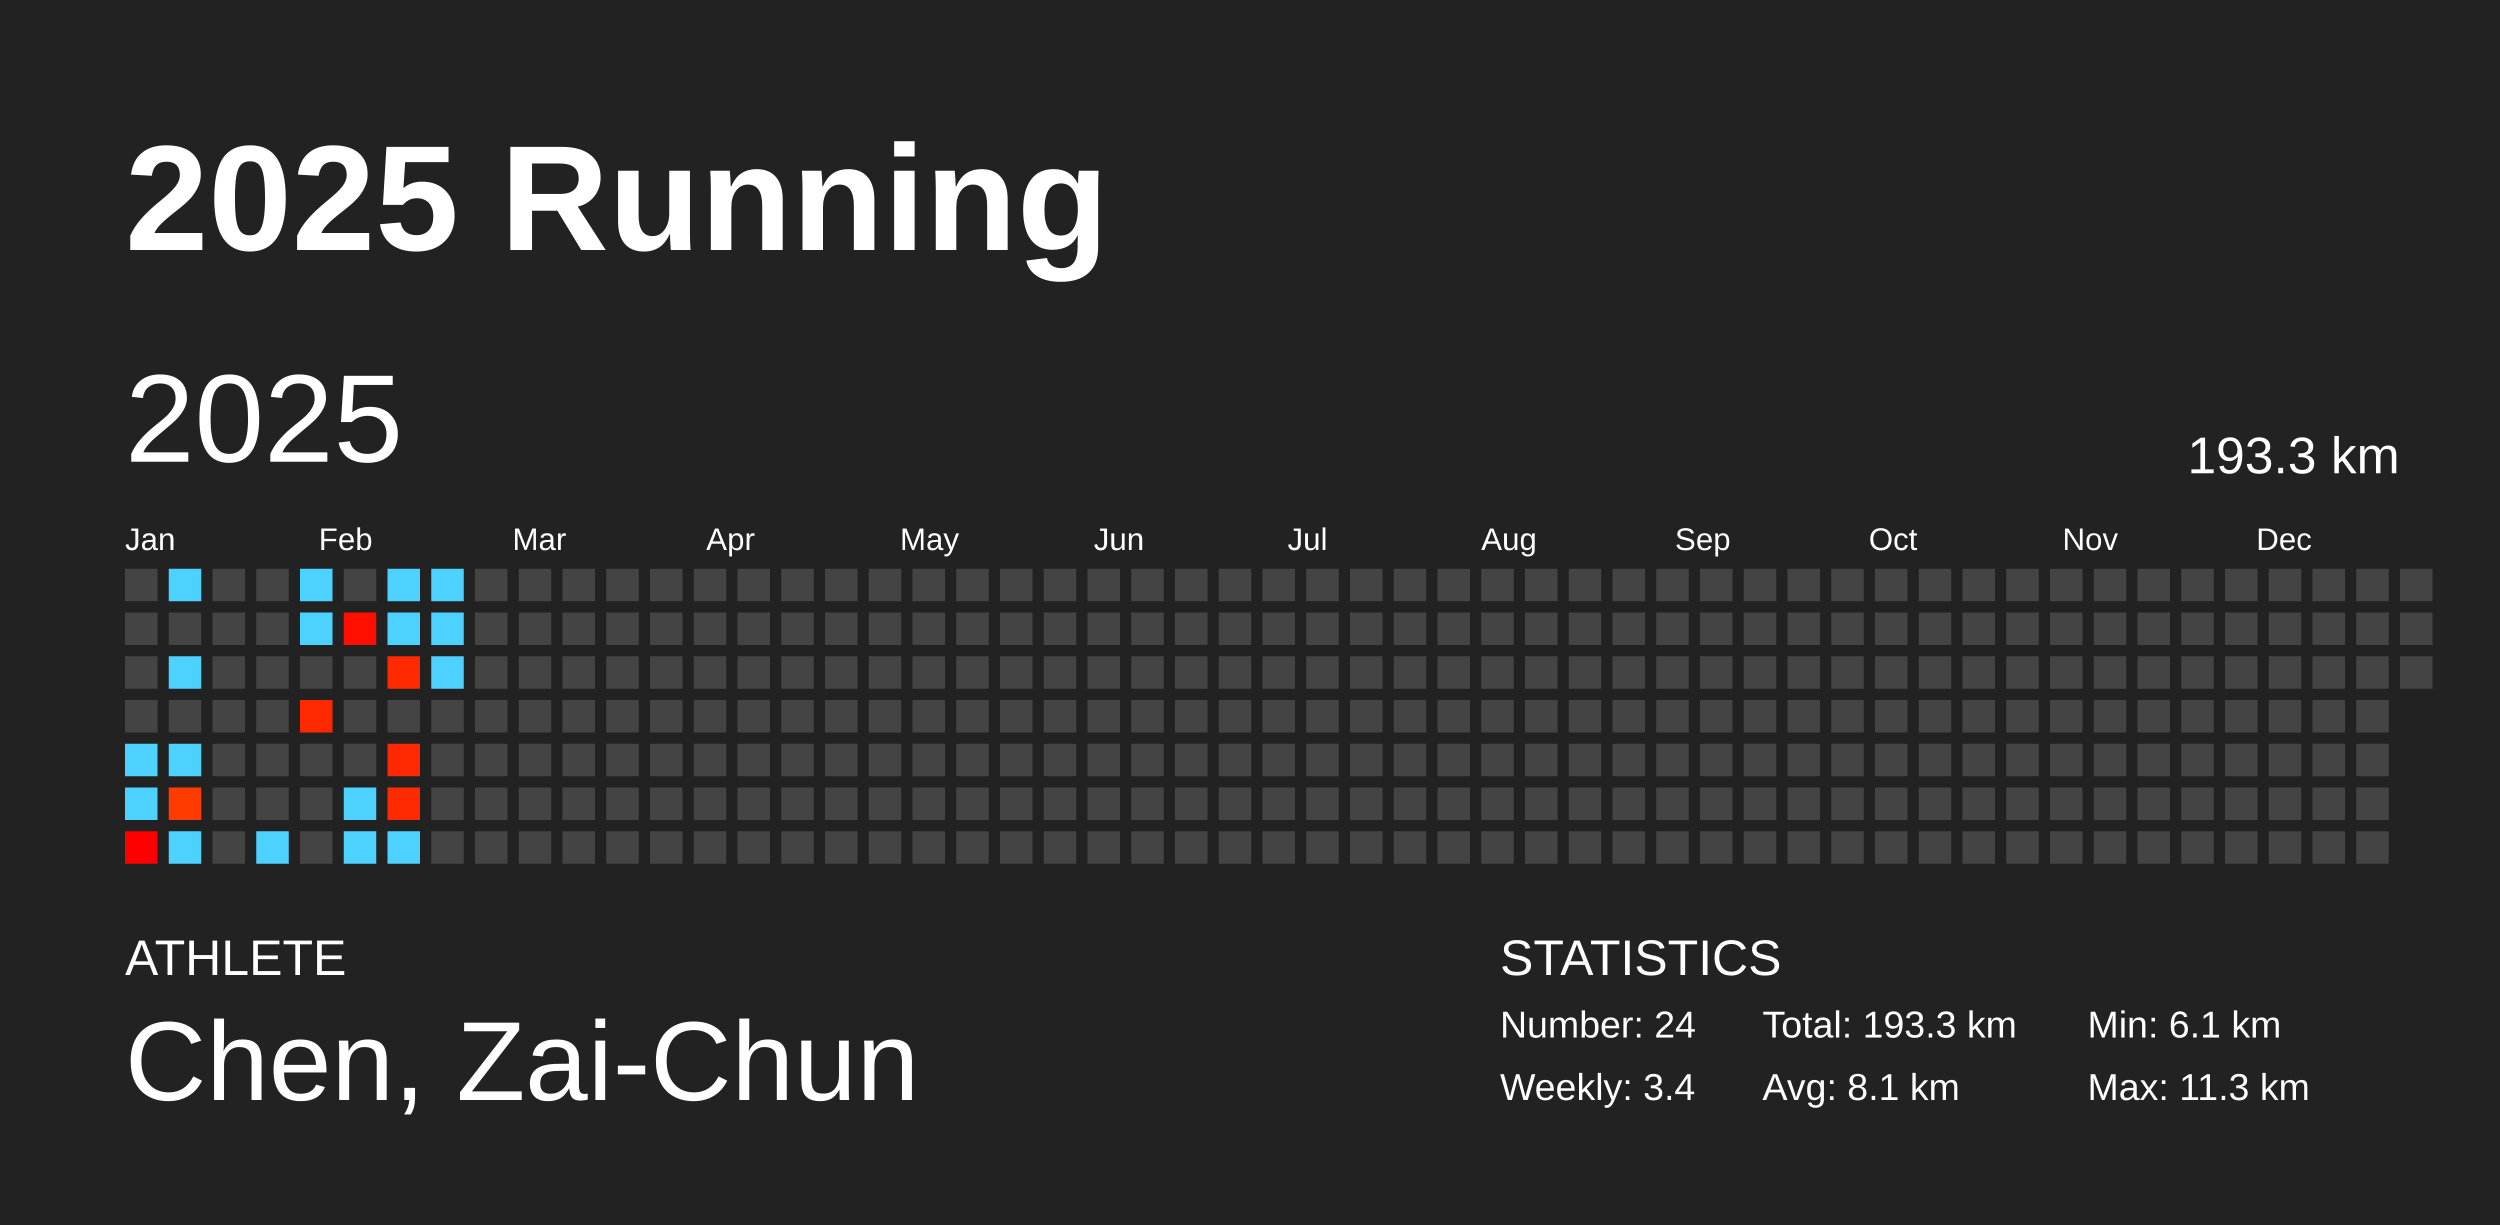
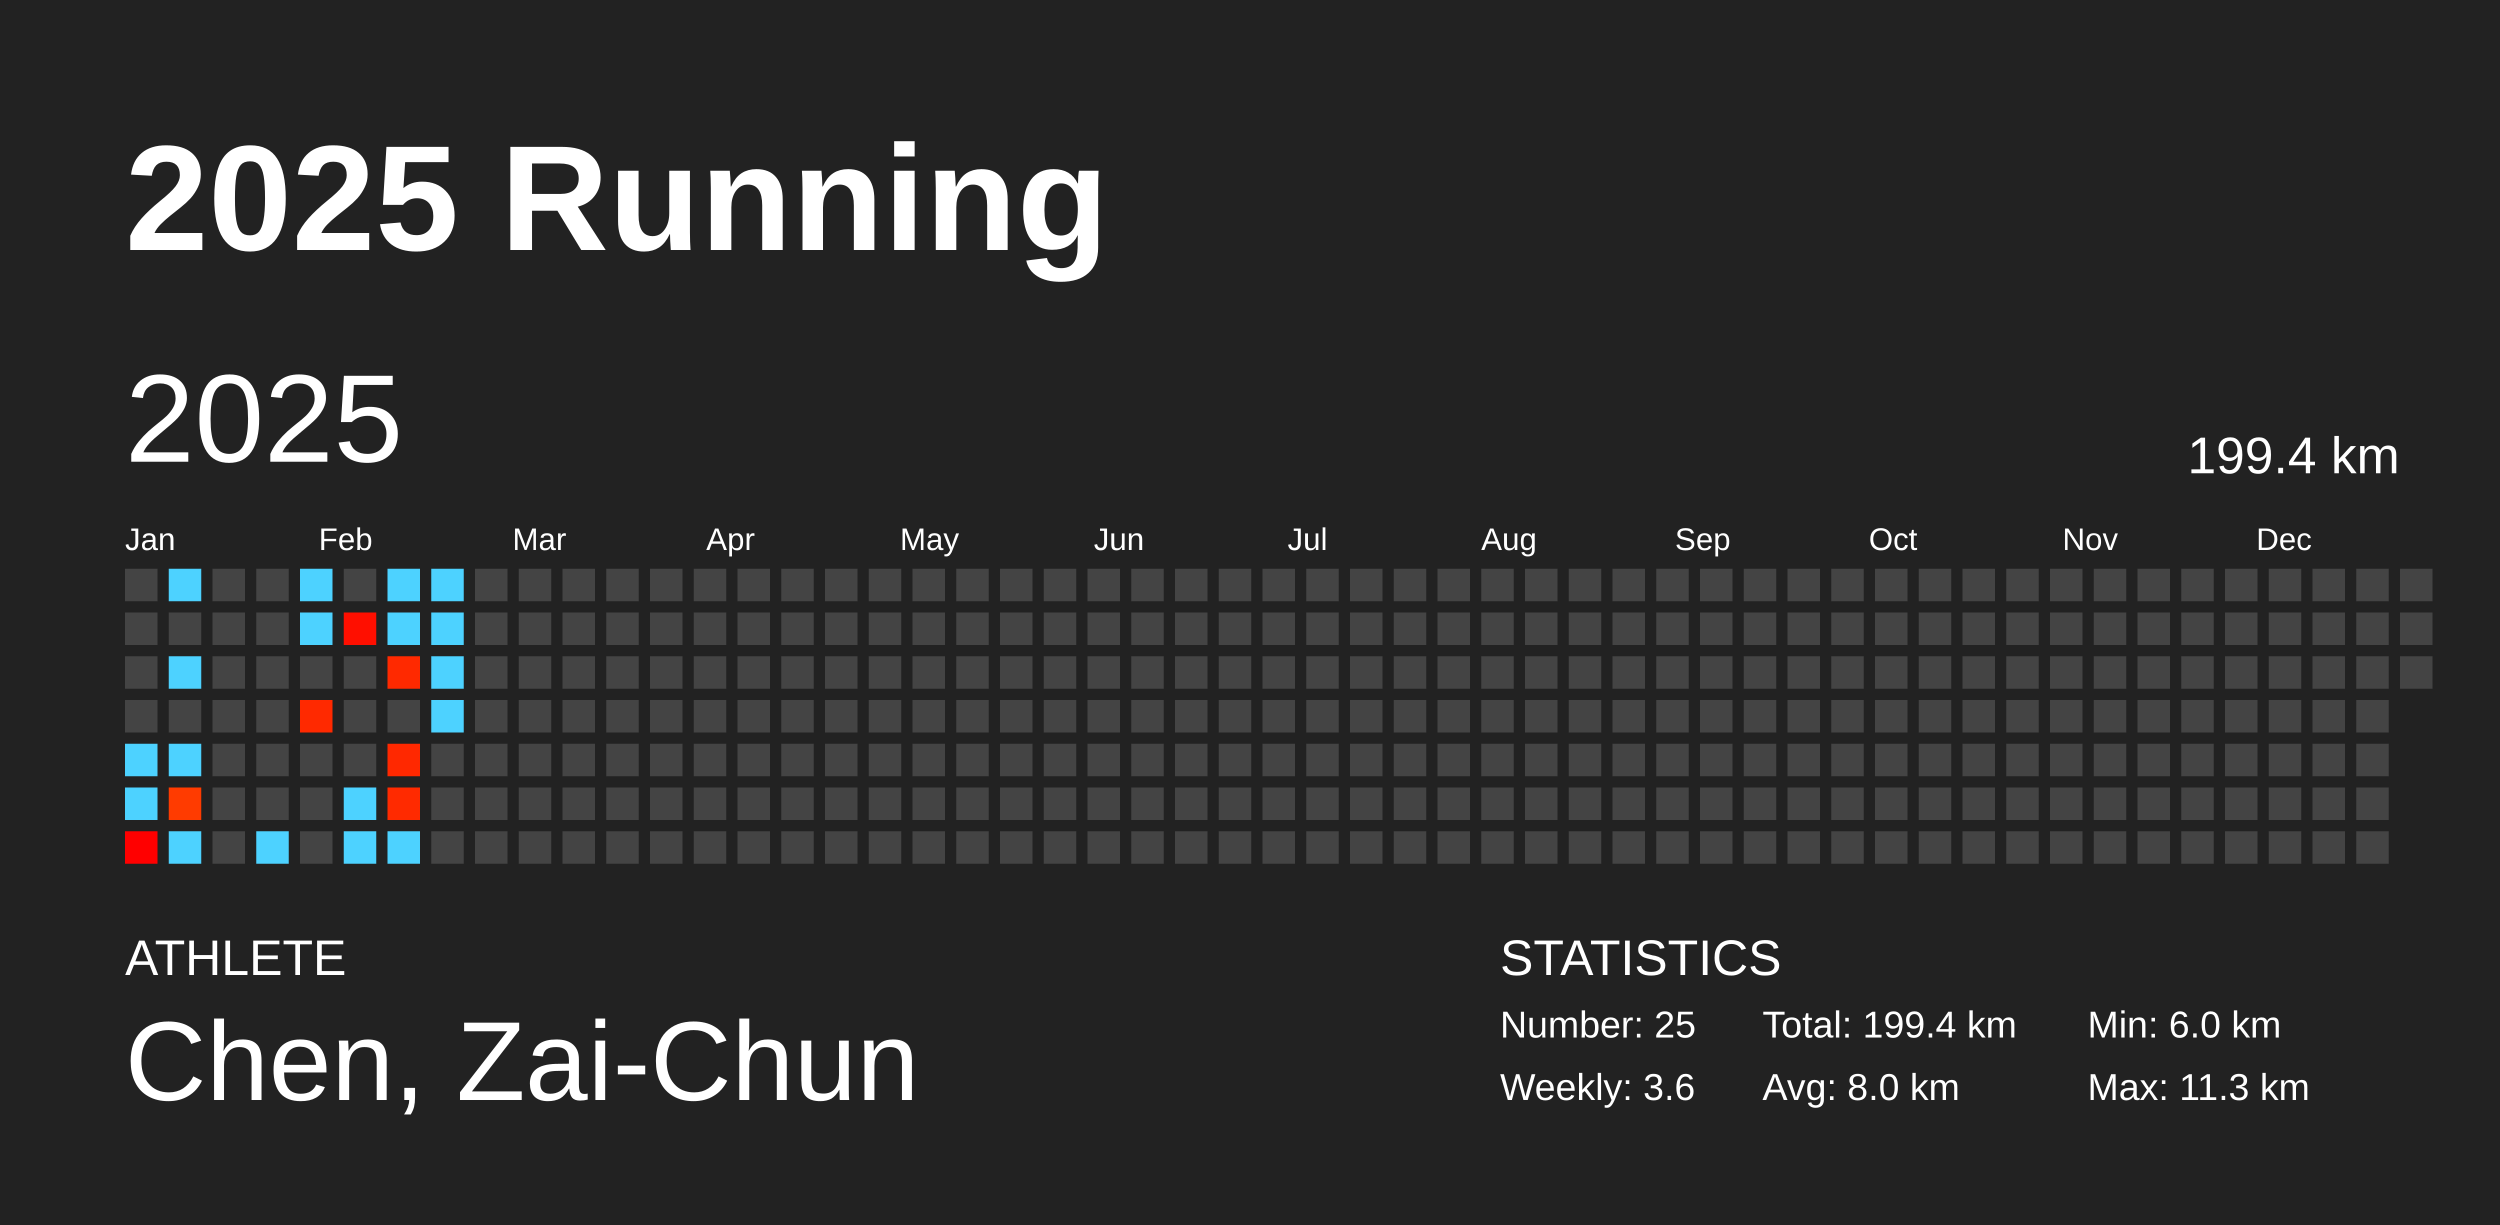
<svg xmlns="http://www.w3.org/2000/svg" baseProfile="full" height="98mm" version="1.1" viewBox="0,0,200,98" width="200mm">
  <defs />
  <rect fill="#222222" height="98" width="200" x="0" y="0" />
  <text fill="#FFFFFF" style="font-size:12px; font-family:Arial; font-weight:bold;" x="10" y="20">2025 Running</text>
  <text fill="#FFFFFF" style="font-size:4px; font-family:Arial" x="10" y="78">ATHLETE</text>
  <text fill="#FFFFFF" style="font-size:9px; font-family:Arial" x="10" y="88">Chen, Zai-Chun</text>
  <text fill="#FFFFFF" style="font-size:4px; font-family:Arial" x="120" y="78">STATISTICS</text>
-   <text fill="#FFFFFF" style="font-size:3px; font-family:Arial" x="120" y="83">Number: 24</text>
-   <text fill="#FFFFFF" style="font-size:3px; font-family:Arial" x="120" y="88">Weekly: 3.4</text>
-   <text fill="#FFFFFF" style="font-size:3px; font-family:Arial" x="141" y="83">Total: 193.3 km</text>
-   <text fill="#FFFFFF" style="font-size:3px; font-family:Arial" x="141" y="88">Avg: 8.1 km</text>
-   <text fill="#FFFFFF" style="font-size:3px; font-family:Arial" x="167" y="83">Min: 6.1 km</text>
+   <text fill="#FFFFFF" style="font-size:3px; font-family:Arial" x="120" y="83">Number: 25</text>
+   <text fill="#FFFFFF" style="font-size:3px; font-family:Arial" x="120" y="88">Weekly: 3.6</text>
+   <text fill="#FFFFFF" style="font-size:3px; font-family:Arial" x="141" y="83">Total: 199.4 km</text>
+   <text fill="#FFFFFF" style="font-size:3px; font-family:Arial" x="141" y="88">Avg: 8.0 km</text>
+   <text fill="#FFFFFF" style="font-size:3px; font-family:Arial" x="167" y="83">Min: 6.0 km</text>
  <text fill="#FFFFFF" style="font-size:3px; font-family:Arial" x="167" y="88">Max: 11.3 km</text>
  <text dominant-baseline="hanging" fill="#FFFFFF" style="font-size:10.0px; font-family:Arial;" x="10" y="30">2025</text>
-   <text dominant-baseline="hanging" fill="#FFFFFF" style="font-size:4.125px; font-family:Arial;" x="175" y="35">193.3 km</text>
+   <text dominant-baseline="hanging" fill="#FFFFFF" style="font-size:4.125px; font-family:Arial;" x="175" y="35">199.4 km</text>
  <text fill="#FFFFFF" style="font-size:2.5px; font-family:Arial" x="10.0" y="44">Jan</text>
  <text fill="#FFFFFF" style="font-size:2.5px; font-family:Arial" x="25.5" y="44">Feb</text>
  <text fill="#FFFFFF" style="font-size:2.5px; font-family:Arial" x="41.0" y="44">Mar</text>
  <text fill="#FFFFFF" style="font-size:2.5px; font-family:Arial" x="56.5" y="44">Apr</text>
  <text fill="#FFFFFF" style="font-size:2.5px; font-family:Arial" x="72.0" y="44">May</text>
  <text fill="#FFFFFF" style="font-size:2.5px; font-family:Arial" x="87.5" y="44">Jun</text>
  <text fill="#FFFFFF" style="font-size:2.5px; font-family:Arial" x="103.0" y="44">Jul</text>
  <text fill="#FFFFFF" style="font-size:2.5px; font-family:Arial" x="118.5" y="44">Aug</text>
  <text fill="#FFFFFF" style="font-size:2.5px; font-family:Arial" x="134.0" y="44">Sep</text>
  <text fill="#FFFFFF" style="font-size:2.5px; font-family:Arial" x="149.5" y="44">Oct</text>
  <text fill="#FFFFFF" style="font-size:2.5px; font-family:Arial" x="165.0" y="44">Nov</text>
  <text fill="#FFFFFF" style="font-size:2.5px; font-family:Arial" x="180.5" y="44">Dec</text>
  <rect fill="#444444" height="2.6" width="2.6" x="10.0" y="45.5" />
  <rect fill="#444444" height="2.6" width="2.6" x="10.0" y="49.0" />
  <rect fill="#444444" height="2.6" width="2.6" x="10.0" y="52.5" />
  <rect fill="#444444" height="2.6" width="2.6" x="10.0" y="56.0" />
  <rect fill="#4dd2ff" height="2.6" width="2.6" x="10.0" y="59.5" />
  <rect fill="#4dd2ff" height="2.6" width="2.6" x="10.0" y="63.0" />
  <rect fill="#ff0000" height="2.6" width="2.6" x="10.0" y="66.5" />
  <rect fill="#4dd2ff" height="2.6" width="2.6" x="13.5" y="45.5" />
  <rect fill="#444444" height="2.6" width="2.6" x="13.5" y="49.0" />
  <rect fill="#4dd2ff" height="2.6" width="2.6" x="13.5" y="52.5" />
  <rect fill="#444444" height="2.6" width="2.6" x="13.5" y="56.0" />
  <rect fill="#4dd2ff" height="2.6" width="2.6" x="13.5" y="59.5" />
  <rect fill="#ff3b00" height="2.6" width="2.6" x="13.5" y="63.0" />
  <rect fill="#4dd2ff" height="2.6" width="2.6" x="13.5" y="66.5" />
  <rect fill="#444444" height="2.6" width="2.6" x="17.0" y="45.5" />
  <rect fill="#444444" height="2.6" width="2.6" x="17.0" y="49.0" />
  <rect fill="#444444" height="2.6" width="2.6" x="17.0" y="52.5" />
  <rect fill="#444444" height="2.6" width="2.6" x="17.0" y="56.0" />
  <rect fill="#444444" height="2.6" width="2.6" x="17.0" y="59.5" />
  <rect fill="#444444" height="2.6" width="2.6" x="17.0" y="63.0" />
  <rect fill="#444444" height="2.6" width="2.6" x="17.0" y="66.5" />
  <rect fill="#444444" height="2.6" width="2.6" x="20.5" y="45.5" />
  <rect fill="#444444" height="2.6" width="2.6" x="20.5" y="49.0" />
  <rect fill="#444444" height="2.6" width="2.6" x="20.5" y="52.5" />
  <rect fill="#444444" height="2.6" width="2.6" x="20.5" y="56.0" />
  <rect fill="#444444" height="2.6" width="2.6" x="20.5" y="59.5" />
  <rect fill="#444444" height="2.6" width="2.6" x="20.5" y="63.0" />
  <rect fill="#4dd2ff" height="2.6" width="2.6" x="20.5" y="66.5" />
  <rect fill="#4dd2ff" height="2.6" width="2.6" x="24.0" y="45.5" />
  <rect fill="#4dd2ff" height="2.6" width="2.6" x="24.0" y="49.0" />
  <rect fill="#444444" height="2.6" width="2.6" x="24.0" y="52.5" />
  <rect fill="#ff2900" height="2.6" width="2.6" x="24.0" y="56.0" />
  <rect fill="#444444" height="2.6" width="2.6" x="24.0" y="59.5" />
  <rect fill="#444444" height="2.6" width="2.6" x="24.0" y="63.0" />
  <rect fill="#444444" height="2.6" width="2.6" x="24.0" y="66.5" />
  <rect fill="#444444" height="2.6" width="2.6" x="27.5" y="45.5" />
  <rect fill="#ff0f00" height="2.6" width="2.6" x="27.5" y="49.0" />
  <rect fill="#444444" height="2.6" width="2.6" x="27.5" y="52.5" />
  <rect fill="#444444" height="2.6" width="2.6" x="27.5" y="56.0" />
  <rect fill="#444444" height="2.6" width="2.6" x="27.5" y="59.5" />
  <rect fill="#4dd2ff" height="2.6" width="2.6" x="27.5" y="63.0" />
  <rect fill="#4dd2ff" height="2.6" width="2.6" x="27.5" y="66.5" />
  <rect fill="#4dd2ff" height="2.6" width="2.6" x="31.0" y="45.5" />
  <rect fill="#4dd2ff" height="2.6" width="2.6" x="31.0" y="49.0" />
-   <rect fill="#ff2a00" height="2.6" width="2.6" x="31.0" y="52.5" />
+   <rect fill="#ff2900" height="2.6" width="2.6" x="31.0" y="52.5" />
  <rect fill="#444444" height="2.6" width="2.6" x="31.0" y="56.0" />
  <rect fill="#ff2800" height="2.6" width="2.6" x="31.0" y="59.5" />
  <rect fill="#ff2a00" height="2.6" width="2.6" x="31.0" y="63.0" />
  <rect fill="#4dd2ff" height="2.6" width="2.6" x="31.0" y="66.5" />
  <rect fill="#4dd2ff" height="2.6" width="2.6" x="34.5" y="45.5" />
  <rect fill="#4dd2ff" height="2.6" width="2.6" x="34.5" y="49.0" />
  <rect fill="#4dd2ff" height="2.6" width="2.6" x="34.5" y="52.5" />
-   <rect fill="#444444" height="2.6" width="2.6" x="34.5" y="56.0" />
+   <rect fill="#4dd2ff" height="2.6" width="2.6" x="34.5" y="56.0" />
  <rect fill="#444444" height="2.6" width="2.6" x="34.5" y="59.5" />
  <rect fill="#444444" height="2.6" width="2.6" x="34.5" y="63.0" />
  <rect fill="#444444" height="2.6" width="2.6" x="34.5" y="66.5" />
  <rect fill="#444444" height="2.6" width="2.6" x="38.0" y="45.5" />
  <rect fill="#444444" height="2.6" width="2.6" x="38.0" y="49.0" />
  <rect fill="#444444" height="2.6" width="2.6" x="38.0" y="52.5" />
  <rect fill="#444444" height="2.6" width="2.6" x="38.0" y="56.0" />
  <rect fill="#444444" height="2.6" width="2.6" x="38.0" y="59.5" />
  <rect fill="#444444" height="2.6" width="2.6" x="38.0" y="63.0" />
  <rect fill="#444444" height="2.6" width="2.6" x="38.0" y="66.5" />
  <rect fill="#444444" height="2.6" width="2.6" x="41.5" y="45.5" />
  <rect fill="#444444" height="2.6" width="2.6" x="41.5" y="49.0" />
  <rect fill="#444444" height="2.6" width="2.6" x="41.5" y="52.5" />
  <rect fill="#444444" height="2.6" width="2.6" x="41.5" y="56.0" />
  <rect fill="#444444" height="2.6" width="2.6" x="41.5" y="59.5" />
  <rect fill="#444444" height="2.6" width="2.6" x="41.5" y="63.0" />
  <rect fill="#444444" height="2.6" width="2.6" x="41.5" y="66.5" />
  <rect fill="#444444" height="2.6" width="2.6" x="45.0" y="45.5" />
  <rect fill="#444444" height="2.6" width="2.6" x="45.0" y="49.0" />
  <rect fill="#444444" height="2.6" width="2.6" x="45.0" y="52.5" />
  <rect fill="#444444" height="2.6" width="2.6" x="45.0" y="56.0" />
  <rect fill="#444444" height="2.6" width="2.6" x="45.0" y="59.5" />
  <rect fill="#444444" height="2.6" width="2.6" x="45.0" y="63.0" />
  <rect fill="#444444" height="2.6" width="2.6" x="45.0" y="66.5" />
  <rect fill="#444444" height="2.6" width="2.6" x="48.5" y="45.5" />
  <rect fill="#444444" height="2.6" width="2.6" x="48.5" y="49.0" />
  <rect fill="#444444" height="2.6" width="2.6" x="48.5" y="52.5" />
  <rect fill="#444444" height="2.6" width="2.6" x="48.5" y="56.0" />
  <rect fill="#444444" height="2.6" width="2.6" x="48.5" y="59.5" />
  <rect fill="#444444" height="2.6" width="2.6" x="48.5" y="63.0" />
  <rect fill="#444444" height="2.6" width="2.6" x="48.5" y="66.5" />
  <rect fill="#444444" height="2.6" width="2.6" x="52.0" y="45.5" />
  <rect fill="#444444" height="2.6" width="2.6" x="52.0" y="49.0" />
  <rect fill="#444444" height="2.6" width="2.6" x="52.0" y="52.5" />
  <rect fill="#444444" height="2.6" width="2.6" x="52.0" y="56.0" />
  <rect fill="#444444" height="2.6" width="2.6" x="52.0" y="59.5" />
  <rect fill="#444444" height="2.6" width="2.6" x="52.0" y="63.0" />
  <rect fill="#444444" height="2.6" width="2.6" x="52.0" y="66.5" />
  <rect fill="#444444" height="2.6" width="2.6" x="55.5" y="45.5" />
  <rect fill="#444444" height="2.6" width="2.6" x="55.5" y="49.0" />
  <rect fill="#444444" height="2.6" width="2.6" x="55.5" y="52.5" />
  <rect fill="#444444" height="2.6" width="2.6" x="55.5" y="56.0" />
  <rect fill="#444444" height="2.6" width="2.6" x="55.5" y="59.5" />
  <rect fill="#444444" height="2.6" width="2.6" x="55.5" y="63.0" />
  <rect fill="#444444" height="2.6" width="2.6" x="55.5" y="66.5" />
  <rect fill="#444444" height="2.6" width="2.6" x="59.0" y="45.5" />
  <rect fill="#444444" height="2.6" width="2.6" x="59.0" y="49.0" />
  <rect fill="#444444" height="2.6" width="2.6" x="59.0" y="52.5" />
  <rect fill="#444444" height="2.6" width="2.6" x="59.0" y="56.0" />
  <rect fill="#444444" height="2.6" width="2.6" x="59.0" y="59.5" />
  <rect fill="#444444" height="2.6" width="2.6" x="59.0" y="63.0" />
  <rect fill="#444444" height="2.6" width="2.6" x="59.0" y="66.5" />
  <rect fill="#444444" height="2.6" width="2.6" x="62.5" y="45.5" />
  <rect fill="#444444" height="2.6" width="2.6" x="62.5" y="49.0" />
  <rect fill="#444444" height="2.6" width="2.6" x="62.5" y="52.5" />
  <rect fill="#444444" height="2.6" width="2.6" x="62.5" y="56.0" />
  <rect fill="#444444" height="2.6" width="2.6" x="62.5" y="59.5" />
  <rect fill="#444444" height="2.6" width="2.6" x="62.5" y="63.0" />
  <rect fill="#444444" height="2.6" width="2.6" x="62.5" y="66.5" />
  <rect fill="#444444" height="2.6" width="2.6" x="66.0" y="45.5" />
  <rect fill="#444444" height="2.6" width="2.6" x="66.0" y="49.0" />
  <rect fill="#444444" height="2.6" width="2.6" x="66.0" y="52.5" />
  <rect fill="#444444" height="2.6" width="2.6" x="66.0" y="56.0" />
  <rect fill="#444444" height="2.6" width="2.6" x="66.0" y="59.5" />
  <rect fill="#444444" height="2.6" width="2.6" x="66.0" y="63.0" />
  <rect fill="#444444" height="2.6" width="2.6" x="66.0" y="66.5" />
  <rect fill="#444444" height="2.6" width="2.6" x="69.5" y="45.5" />
  <rect fill="#444444" height="2.6" width="2.6" x="69.5" y="49.0" />
  <rect fill="#444444" height="2.6" width="2.6" x="69.5" y="52.5" />
  <rect fill="#444444" height="2.6" width="2.6" x="69.5" y="56.0" />
  <rect fill="#444444" height="2.6" width="2.6" x="69.5" y="59.5" />
  <rect fill="#444444" height="2.6" width="2.6" x="69.5" y="63.0" />
  <rect fill="#444444" height="2.6" width="2.6" x="69.5" y="66.5" />
  <rect fill="#444444" height="2.6" width="2.6" x="73.0" y="45.5" />
  <rect fill="#444444" height="2.6" width="2.6" x="73.0" y="49.0" />
  <rect fill="#444444" height="2.6" width="2.6" x="73.0" y="52.5" />
  <rect fill="#444444" height="2.6" width="2.6" x="73.0" y="56.0" />
  <rect fill="#444444" height="2.6" width="2.6" x="73.0" y="59.5" />
  <rect fill="#444444" height="2.6" width="2.6" x="73.0" y="63.0" />
  <rect fill="#444444" height="2.6" width="2.6" x="73.0" y="66.5" />
  <rect fill="#444444" height="2.6" width="2.6" x="76.5" y="45.5" />
  <rect fill="#444444" height="2.6" width="2.6" x="76.5" y="49.0" />
  <rect fill="#444444" height="2.6" width="2.6" x="76.5" y="52.5" />
  <rect fill="#444444" height="2.6" width="2.6" x="76.5" y="56.0" />
  <rect fill="#444444" height="2.6" width="2.6" x="76.5" y="59.5" />
  <rect fill="#444444" height="2.6" width="2.6" x="76.5" y="63.0" />
  <rect fill="#444444" height="2.6" width="2.6" x="76.5" y="66.5" />
  <rect fill="#444444" height="2.6" width="2.6" x="80.0" y="45.5" />
  <rect fill="#444444" height="2.6" width="2.6" x="80.0" y="49.0" />
  <rect fill="#444444" height="2.6" width="2.6" x="80.0" y="52.5" />
  <rect fill="#444444" height="2.6" width="2.6" x="80.0" y="56.0" />
  <rect fill="#444444" height="2.6" width="2.6" x="80.0" y="59.5" />
  <rect fill="#444444" height="2.6" width="2.6" x="80.0" y="63.0" />
  <rect fill="#444444" height="2.6" width="2.6" x="80.0" y="66.5" />
  <rect fill="#444444" height="2.6" width="2.6" x="83.5" y="45.5" />
  <rect fill="#444444" height="2.6" width="2.6" x="83.5" y="49.0" />
  <rect fill="#444444" height="2.6" width="2.6" x="83.5" y="52.5" />
  <rect fill="#444444" height="2.6" width="2.6" x="83.5" y="56.0" />
  <rect fill="#444444" height="2.6" width="2.6" x="83.5" y="59.5" />
  <rect fill="#444444" height="2.6" width="2.6" x="83.5" y="63.0" />
  <rect fill="#444444" height="2.6" width="2.6" x="83.5" y="66.5" />
  <rect fill="#444444" height="2.6" width="2.6" x="87.0" y="45.5" />
  <rect fill="#444444" height="2.6" width="2.6" x="87.0" y="49.0" />
  <rect fill="#444444" height="2.6" width="2.6" x="87.0" y="52.5" />
  <rect fill="#444444" height="2.6" width="2.6" x="87.0" y="56.0" />
  <rect fill="#444444" height="2.6" width="2.6" x="87.0" y="59.5" />
  <rect fill="#444444" height="2.6" width="2.6" x="87.0" y="63.0" />
  <rect fill="#444444" height="2.6" width="2.6" x="87.0" y="66.5" />
  <rect fill="#444444" height="2.6" width="2.6" x="90.5" y="45.5" />
  <rect fill="#444444" height="2.6" width="2.6" x="90.5" y="49.0" />
  <rect fill="#444444" height="2.6" width="2.6" x="90.5" y="52.5" />
  <rect fill="#444444" height="2.6" width="2.6" x="90.5" y="56.0" />
  <rect fill="#444444" height="2.6" width="2.6" x="90.5" y="59.5" />
  <rect fill="#444444" height="2.6" width="2.6" x="90.5" y="63.0" />
  <rect fill="#444444" height="2.6" width="2.6" x="90.5" y="66.5" />
  <rect fill="#444444" height="2.6" width="2.6" x="94.0" y="45.5" />
  <rect fill="#444444" height="2.6" width="2.6" x="94.0" y="49.0" />
  <rect fill="#444444" height="2.6" width="2.6" x="94.0" y="52.5" />
  <rect fill="#444444" height="2.6" width="2.6" x="94.0" y="56.0" />
  <rect fill="#444444" height="2.6" width="2.6" x="94.0" y="59.5" />
  <rect fill="#444444" height="2.6" width="2.6" x="94.0" y="63.0" />
  <rect fill="#444444" height="2.6" width="2.6" x="94.0" y="66.5" />
  <rect fill="#444444" height="2.6" width="2.6" x="97.5" y="45.5" />
  <rect fill="#444444" height="2.6" width="2.6" x="97.5" y="49.0" />
  <rect fill="#444444" height="2.6" width="2.6" x="97.5" y="52.5" />
  <rect fill="#444444" height="2.6" width="2.6" x="97.5" y="56.0" />
  <rect fill="#444444" height="2.6" width="2.6" x="97.5" y="59.5" />
  <rect fill="#444444" height="2.6" width="2.6" x="97.5" y="63.0" />
  <rect fill="#444444" height="2.6" width="2.6" x="97.5" y="66.5" />
  <rect fill="#444444" height="2.6" width="2.6" x="101.0" y="45.5" />
  <rect fill="#444444" height="2.6" width="2.6" x="101.0" y="49.0" />
  <rect fill="#444444" height="2.6" width="2.6" x="101.0" y="52.5" />
  <rect fill="#444444" height="2.6" width="2.6" x="101.0" y="56.0" />
  <rect fill="#444444" height="2.6" width="2.6" x="101.0" y="59.5" />
  <rect fill="#444444" height="2.6" width="2.6" x="101.0" y="63.0" />
  <rect fill="#444444" height="2.6" width="2.6" x="101.0" y="66.5" />
  <rect fill="#444444" height="2.6" width="2.6" x="104.5" y="45.5" />
  <rect fill="#444444" height="2.6" width="2.6" x="104.5" y="49.0" />
  <rect fill="#444444" height="2.6" width="2.6" x="104.5" y="52.5" />
  <rect fill="#444444" height="2.6" width="2.6" x="104.5" y="56.0" />
  <rect fill="#444444" height="2.6" width="2.6" x="104.5" y="59.5" />
  <rect fill="#444444" height="2.6" width="2.6" x="104.5" y="63.0" />
  <rect fill="#444444" height="2.6" width="2.6" x="104.5" y="66.5" />
  <rect fill="#444444" height="2.6" width="2.6" x="108.0" y="45.5" />
  <rect fill="#444444" height="2.6" width="2.6" x="108.0" y="49.0" />
  <rect fill="#444444" height="2.6" width="2.6" x="108.0" y="52.5" />
  <rect fill="#444444" height="2.6" width="2.6" x="108.0" y="56.0" />
  <rect fill="#444444" height="2.6" width="2.6" x="108.0" y="59.5" />
  <rect fill="#444444" height="2.6" width="2.6" x="108.0" y="63.0" />
  <rect fill="#444444" height="2.6" width="2.6" x="108.0" y="66.5" />
  <rect fill="#444444" height="2.6" width="2.6" x="111.5" y="45.5" />
  <rect fill="#444444" height="2.6" width="2.6" x="111.5" y="49.0" />
  <rect fill="#444444" height="2.6" width="2.6" x="111.5" y="52.5" />
  <rect fill="#444444" height="2.6" width="2.6" x="111.5" y="56.0" />
  <rect fill="#444444" height="2.6" width="2.6" x="111.5" y="59.5" />
  <rect fill="#444444" height="2.6" width="2.6" x="111.5" y="63.0" />
  <rect fill="#444444" height="2.6" width="2.6" x="111.5" y="66.5" />
  <rect fill="#444444" height="2.6" width="2.6" x="115.0" y="45.5" />
  <rect fill="#444444" height="2.6" width="2.6" x="115.0" y="49.0" />
  <rect fill="#444444" height="2.6" width="2.6" x="115.0" y="52.5" />
  <rect fill="#444444" height="2.6" width="2.6" x="115.0" y="56.0" />
  <rect fill="#444444" height="2.6" width="2.6" x="115.0" y="59.5" />
  <rect fill="#444444" height="2.6" width="2.6" x="115.0" y="63.0" />
  <rect fill="#444444" height="2.6" width="2.6" x="115.0" y="66.5" />
  <rect fill="#444444" height="2.6" width="2.6" x="118.5" y="45.5" />
  <rect fill="#444444" height="2.6" width="2.6" x="118.5" y="49.0" />
  <rect fill="#444444" height="2.6" width="2.6" x="118.5" y="52.5" />
  <rect fill="#444444" height="2.6" width="2.6" x="118.5" y="56.0" />
  <rect fill="#444444" height="2.6" width="2.6" x="118.5" y="59.5" />
  <rect fill="#444444" height="2.6" width="2.6" x="118.5" y="63.0" />
  <rect fill="#444444" height="2.6" width="2.6" x="118.5" y="66.5" />
  <rect fill="#444444" height="2.6" width="2.6" x="122.0" y="45.5" />
  <rect fill="#444444" height="2.6" width="2.6" x="122.0" y="49.0" />
  <rect fill="#444444" height="2.6" width="2.6" x="122.0" y="52.5" />
  <rect fill="#444444" height="2.6" width="2.6" x="122.0" y="56.0" />
  <rect fill="#444444" height="2.6" width="2.6" x="122.0" y="59.5" />
  <rect fill="#444444" height="2.6" width="2.6" x="122.0" y="63.0" />
  <rect fill="#444444" height="2.6" width="2.6" x="122.0" y="66.5" />
  <rect fill="#444444" height="2.6" width="2.6" x="125.5" y="45.5" />
  <rect fill="#444444" height="2.6" width="2.6" x="125.5" y="49.0" />
  <rect fill="#444444" height="2.6" width="2.6" x="125.5" y="52.5" />
  <rect fill="#444444" height="2.6" width="2.6" x="125.5" y="56.0" />
  <rect fill="#444444" height="2.6" width="2.6" x="125.5" y="59.5" />
  <rect fill="#444444" height="2.6" width="2.6" x="125.5" y="63.0" />
  <rect fill="#444444" height="2.6" width="2.6" x="125.5" y="66.5" />
  <rect fill="#444444" height="2.6" width="2.6" x="129.0" y="45.5" />
  <rect fill="#444444" height="2.6" width="2.6" x="129.0" y="49.0" />
  <rect fill="#444444" height="2.6" width="2.6" x="129.0" y="52.5" />
  <rect fill="#444444" height="2.6" width="2.6" x="129.0" y="56.0" />
  <rect fill="#444444" height="2.6" width="2.6" x="129.0" y="59.5" />
  <rect fill="#444444" height="2.6" width="2.6" x="129.0" y="63.0" />
  <rect fill="#444444" height="2.6" width="2.6" x="129.0" y="66.5" />
  <rect fill="#444444" height="2.6" width="2.6" x="132.5" y="45.5" />
  <rect fill="#444444" height="2.6" width="2.6" x="132.5" y="49.0" />
  <rect fill="#444444" height="2.6" width="2.6" x="132.5" y="52.5" />
  <rect fill="#444444" height="2.6" width="2.6" x="132.5" y="56.0" />
  <rect fill="#444444" height="2.6" width="2.6" x="132.5" y="59.5" />
  <rect fill="#444444" height="2.6" width="2.6" x="132.5" y="63.0" />
  <rect fill="#444444" height="2.6" width="2.6" x="132.5" y="66.5" />
  <rect fill="#444444" height="2.6" width="2.6" x="136.0" y="45.5" />
  <rect fill="#444444" height="2.6" width="2.6" x="136.0" y="49.0" />
  <rect fill="#444444" height="2.6" width="2.6" x="136.0" y="52.5" />
  <rect fill="#444444" height="2.6" width="2.6" x="136.0" y="56.0" />
  <rect fill="#444444" height="2.6" width="2.6" x="136.0" y="59.5" />
  <rect fill="#444444" height="2.6" width="2.6" x="136.0" y="63.0" />
  <rect fill="#444444" height="2.6" width="2.6" x="136.0" y="66.5" />
  <rect fill="#444444" height="2.6" width="2.6" x="139.5" y="45.5" />
  <rect fill="#444444" height="2.6" width="2.6" x="139.5" y="49.0" />
  <rect fill="#444444" height="2.6" width="2.6" x="139.5" y="52.5" />
  <rect fill="#444444" height="2.6" width="2.6" x="139.5" y="56.0" />
  <rect fill="#444444" height="2.6" width="2.6" x="139.5" y="59.5" />
  <rect fill="#444444" height="2.6" width="2.6" x="139.5" y="63.0" />
  <rect fill="#444444" height="2.6" width="2.6" x="139.5" y="66.5" />
  <rect fill="#444444" height="2.6" width="2.6" x="143.0" y="45.5" />
  <rect fill="#444444" height="2.6" width="2.6" x="143.0" y="49.0" />
  <rect fill="#444444" height="2.6" width="2.6" x="143.0" y="52.5" />
  <rect fill="#444444" height="2.6" width="2.6" x="143.0" y="56.0" />
  <rect fill="#444444" height="2.6" width="2.6" x="143.0" y="59.5" />
  <rect fill="#444444" height="2.6" width="2.6" x="143.0" y="63.0" />
  <rect fill="#444444" height="2.6" width="2.6" x="143.0" y="66.5" />
  <rect fill="#444444" height="2.6" width="2.6" x="146.5" y="45.5" />
  <rect fill="#444444" height="2.6" width="2.6" x="146.5" y="49.0" />
  <rect fill="#444444" height="2.6" width="2.6" x="146.5" y="52.5" />
  <rect fill="#444444" height="2.6" width="2.6" x="146.5" y="56.0" />
  <rect fill="#444444" height="2.6" width="2.6" x="146.5" y="59.5" />
  <rect fill="#444444" height="2.6" width="2.6" x="146.5" y="63.0" />
  <rect fill="#444444" height="2.6" width="2.6" x="146.5" y="66.5" />
  <rect fill="#444444" height="2.6" width="2.6" x="150.0" y="45.5" />
  <rect fill="#444444" height="2.6" width="2.6" x="150.0" y="49.0" />
  <rect fill="#444444" height="2.6" width="2.6" x="150.0" y="52.5" />
  <rect fill="#444444" height="2.6" width="2.6" x="150.0" y="56.0" />
  <rect fill="#444444" height="2.6" width="2.6" x="150.0" y="59.5" />
  <rect fill="#444444" height="2.6" width="2.6" x="150.0" y="63.0" />
  <rect fill="#444444" height="2.6" width="2.6" x="150.0" y="66.5" />
  <rect fill="#444444" height="2.6" width="2.6" x="153.5" y="45.5" />
  <rect fill="#444444" height="2.6" width="2.6" x="153.5" y="49.0" />
  <rect fill="#444444" height="2.6" width="2.6" x="153.5" y="52.5" />
  <rect fill="#444444" height="2.6" width="2.6" x="153.5" y="56.0" />
  <rect fill="#444444" height="2.6" width="2.6" x="153.5" y="59.5" />
  <rect fill="#444444" height="2.6" width="2.6" x="153.5" y="63.0" />
  <rect fill="#444444" height="2.6" width="2.6" x="153.5" y="66.5" />
  <rect fill="#444444" height="2.6" width="2.6" x="157.0" y="45.5" />
  <rect fill="#444444" height="2.6" width="2.6" x="157.0" y="49.0" />
  <rect fill="#444444" height="2.6" width="2.6" x="157.0" y="52.5" />
  <rect fill="#444444" height="2.6" width="2.6" x="157.0" y="56.0" />
  <rect fill="#444444" height="2.6" width="2.6" x="157.0" y="59.5" />
  <rect fill="#444444" height="2.6" width="2.6" x="157.0" y="63.0" />
  <rect fill="#444444" height="2.6" width="2.6" x="157.0" y="66.5" />
  <rect fill="#444444" height="2.6" width="2.6" x="160.5" y="45.5" />
  <rect fill="#444444" height="2.6" width="2.6" x="160.5" y="49.0" />
  <rect fill="#444444" height="2.6" width="2.6" x="160.5" y="52.5" />
  <rect fill="#444444" height="2.6" width="2.6" x="160.5" y="56.0" />
  <rect fill="#444444" height="2.6" width="2.6" x="160.5" y="59.5" />
  <rect fill="#444444" height="2.6" width="2.6" x="160.5" y="63.0" />
  <rect fill="#444444" height="2.6" width="2.6" x="160.5" y="66.5" />
  <rect fill="#444444" height="2.6" width="2.6" x="164.0" y="45.5" />
  <rect fill="#444444" height="2.6" width="2.6" x="164.0" y="49.0" />
  <rect fill="#444444" height="2.6" width="2.6" x="164.0" y="52.5" />
  <rect fill="#444444" height="2.6" width="2.6" x="164.0" y="56.0" />
  <rect fill="#444444" height="2.6" width="2.6" x="164.0" y="59.5" />
  <rect fill="#444444" height="2.6" width="2.6" x="164.0" y="63.0" />
  <rect fill="#444444" height="2.6" width="2.6" x="164.0" y="66.5" />
  <rect fill="#444444" height="2.6" width="2.6" x="167.5" y="45.5" />
  <rect fill="#444444" height="2.6" width="2.6" x="167.5" y="49.0" />
  <rect fill="#444444" height="2.6" width="2.6" x="167.5" y="52.5" />
  <rect fill="#444444" height="2.6" width="2.6" x="167.5" y="56.0" />
  <rect fill="#444444" height="2.6" width="2.6" x="167.5" y="59.5" />
  <rect fill="#444444" height="2.6" width="2.6" x="167.5" y="63.0" />
  <rect fill="#444444" height="2.6" width="2.6" x="167.5" y="66.5" />
  <rect fill="#444444" height="2.6" width="2.6" x="171.0" y="45.5" />
  <rect fill="#444444" height="2.6" width="2.6" x="171.0" y="49.0" />
  <rect fill="#444444" height="2.6" width="2.6" x="171.0" y="52.5" />
  <rect fill="#444444" height="2.6" width="2.6" x="171.0" y="56.0" />
  <rect fill="#444444" height="2.6" width="2.6" x="171.0" y="59.5" />
  <rect fill="#444444" height="2.6" width="2.6" x="171.0" y="63.0" />
  <rect fill="#444444" height="2.6" width="2.6" x="171.0" y="66.5" />
  <rect fill="#444444" height="2.6" width="2.6" x="174.5" y="45.5" />
  <rect fill="#444444" height="2.6" width="2.6" x="174.5" y="49.0" />
  <rect fill="#444444" height="2.6" width="2.6" x="174.5" y="52.5" />
  <rect fill="#444444" height="2.6" width="2.6" x="174.5" y="56.0" />
  <rect fill="#444444" height="2.6" width="2.6" x="174.5" y="59.5" />
  <rect fill="#444444" height="2.6" width="2.6" x="174.5" y="63.0" />
  <rect fill="#444444" height="2.6" width="2.6" x="174.5" y="66.5" />
  <rect fill="#444444" height="2.6" width="2.6" x="178.0" y="45.5" />
  <rect fill="#444444" height="2.6" width="2.6" x="178.0" y="49.0" />
  <rect fill="#444444" height="2.6" width="2.6" x="178.0" y="52.5" />
  <rect fill="#444444" height="2.6" width="2.6" x="178.0" y="56.0" />
  <rect fill="#444444" height="2.6" width="2.6" x="178.0" y="59.5" />
  <rect fill="#444444" height="2.6" width="2.6" x="178.0" y="63.0" />
  <rect fill="#444444" height="2.6" width="2.6" x="178.0" y="66.5" />
  <rect fill="#444444" height="2.6" width="2.6" x="181.5" y="45.5" />
  <rect fill="#444444" height="2.6" width="2.6" x="181.5" y="49.0" />
  <rect fill="#444444" height="2.6" width="2.6" x="181.5" y="52.5" />
  <rect fill="#444444" height="2.6" width="2.6" x="181.5" y="56.0" />
  <rect fill="#444444" height="2.6" width="2.6" x="181.5" y="59.5" />
  <rect fill="#444444" height="2.6" width="2.6" x="181.5" y="63.0" />
  <rect fill="#444444" height="2.6" width="2.6" x="181.5" y="66.5" />
  <rect fill="#444444" height="2.6" width="2.6" x="185.0" y="45.5" />
  <rect fill="#444444" height="2.6" width="2.6" x="185.0" y="49.0" />
  <rect fill="#444444" height="2.6" width="2.6" x="185.0" y="52.5" />
  <rect fill="#444444" height="2.6" width="2.6" x="185.0" y="56.0" />
  <rect fill="#444444" height="2.6" width="2.6" x="185.0" y="59.5" />
  <rect fill="#444444" height="2.6" width="2.6" x="185.0" y="63.0" />
  <rect fill="#444444" height="2.6" width="2.6" x="185.0" y="66.5" />
  <rect fill="#444444" height="2.6" width="2.6" x="188.5" y="45.5" />
  <rect fill="#444444" height="2.6" width="2.6" x="188.5" y="49.0" />
  <rect fill="#444444" height="2.6" width="2.6" x="188.5" y="52.5" />
  <rect fill="#444444" height="2.6" width="2.6" x="188.5" y="56.0" />
  <rect fill="#444444" height="2.6" width="2.6" x="188.5" y="59.5" />
  <rect fill="#444444" height="2.6" width="2.6" x="188.5" y="63.0" />
  <rect fill="#444444" height="2.6" width="2.6" x="188.5" y="66.5" />
  <rect fill="#444444" height="2.6" width="2.6" x="192.0" y="45.5" />
  <rect fill="#444444" height="2.6" width="2.6" x="192.0" y="49.0" />
  <rect fill="#444444" height="2.6" width="2.6" x="192.0" y="52.5" />
</svg>
